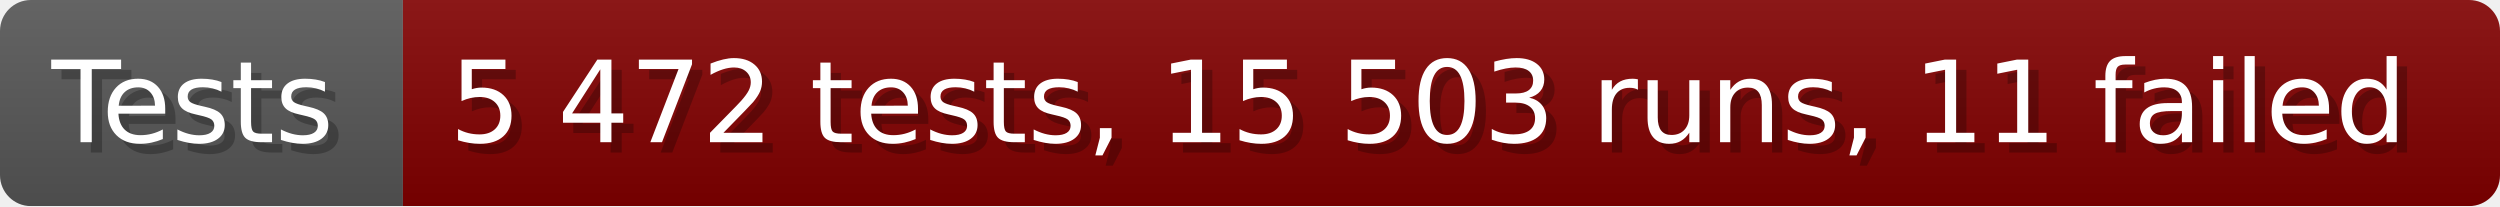
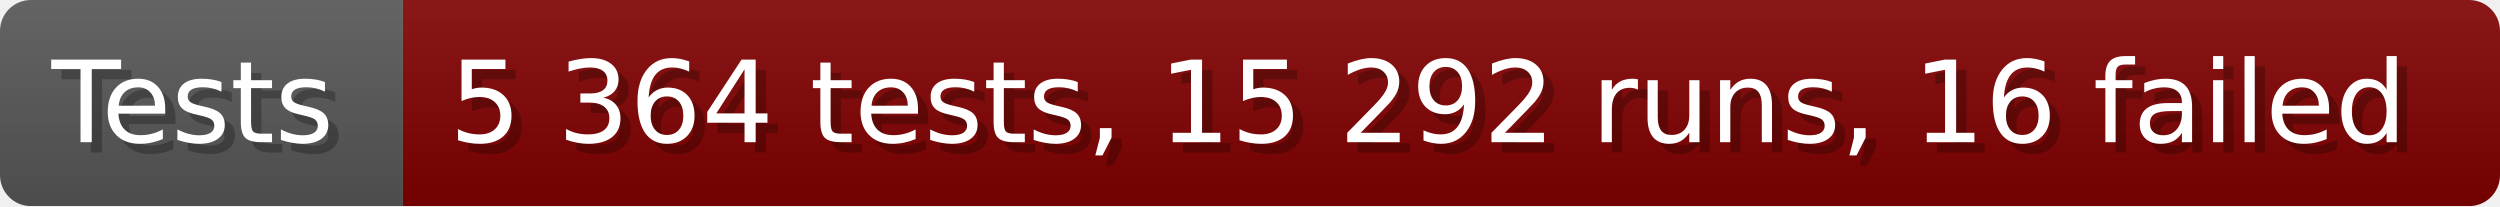
- <svg xmlns="http://www.w3.org/2000/svg" width="242.6" height="20" viewBox="0 0 2426 200" role="img" aria-label="Tests: 5 472 tests, 15 503 runs, 11 failed">
+ <svg xmlns="http://www.w3.org/2000/svg" width="242.6" height="20" viewBox="0 0 2426 200" role="img" aria-label="Tests: 5 364 tests, 15 292 runs, 16 failed">
  <linearGradient id="a" x2="0" y2="100%">
    <stop offset="0" stop-opacity=".1" stop-color="#EEE" />
    <stop offset="1" stop-opacity=".1" />
  </linearGradient>
  <mask id="m">
    <rect width="2426" height="200" rx="30" fill="#FFF" />
  </mask>
  <g mask="url(#m)">
    <rect width="391" height="200" fill="#555" />
    <rect width="2035" height="200" fill="#800000" x="391" />
    <rect width="2426" height="200" fill="url(#a)" />
  </g>
  <g aria-hidden="true" fill="#fff" text-anchor="start" font-family="Verdana,DejaVu Sans,sans-serif" font-size="110">
    <text x="60" y="148" textLength="291" fill="#000" opacity="0.25">Tests</text>
    <text x="50" y="138" textLength="291">Tests</text>
-     <text x="446" y="148" textLength="1935" fill="#000" opacity="0.25">5 472 tests, 15 503 runs, 11 failed</text>
-     <text x="436" y="138" textLength="1935">5 472 tests, 15 503 runs, 11 failed</text>
+     <text x="446" y="148" textLength="1935" fill="#000" opacity="0.25">5 364 tests, 15 292 runs, 16 failed</text>
+     <text x="436" y="138" textLength="1935">5 364 tests, 15 292 runs, 16 failed</text>
  </g>
</svg>
